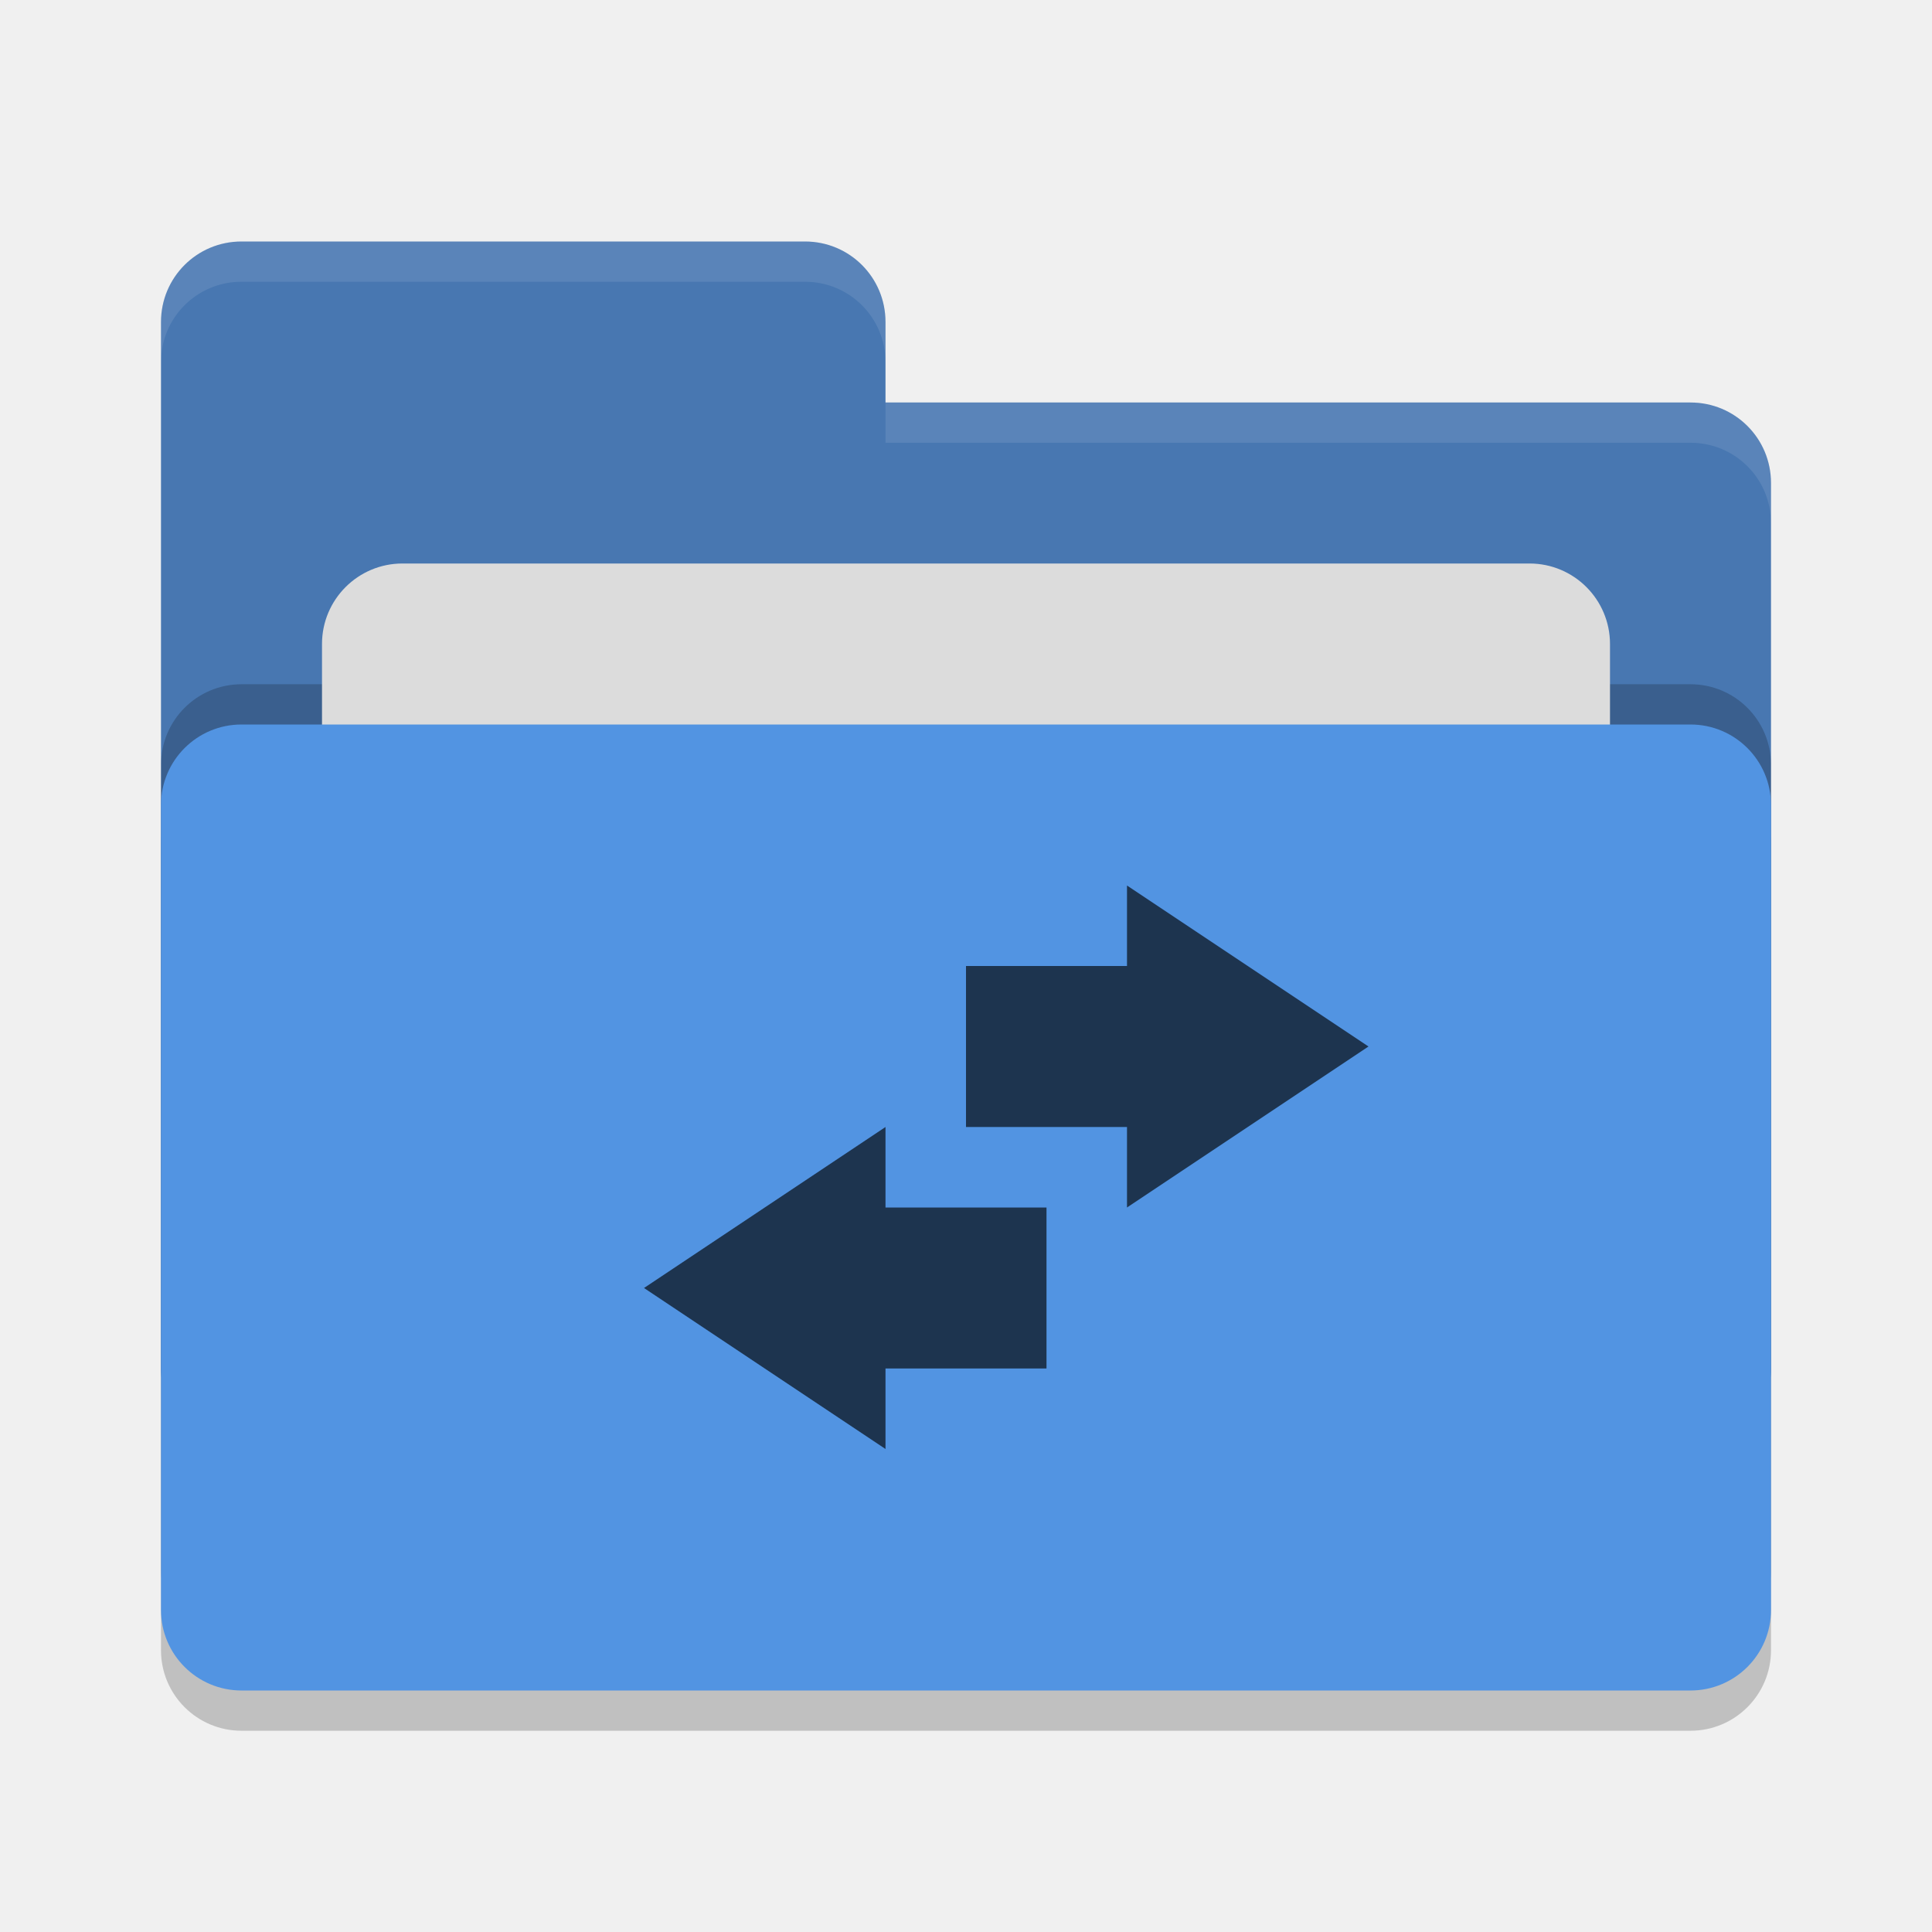
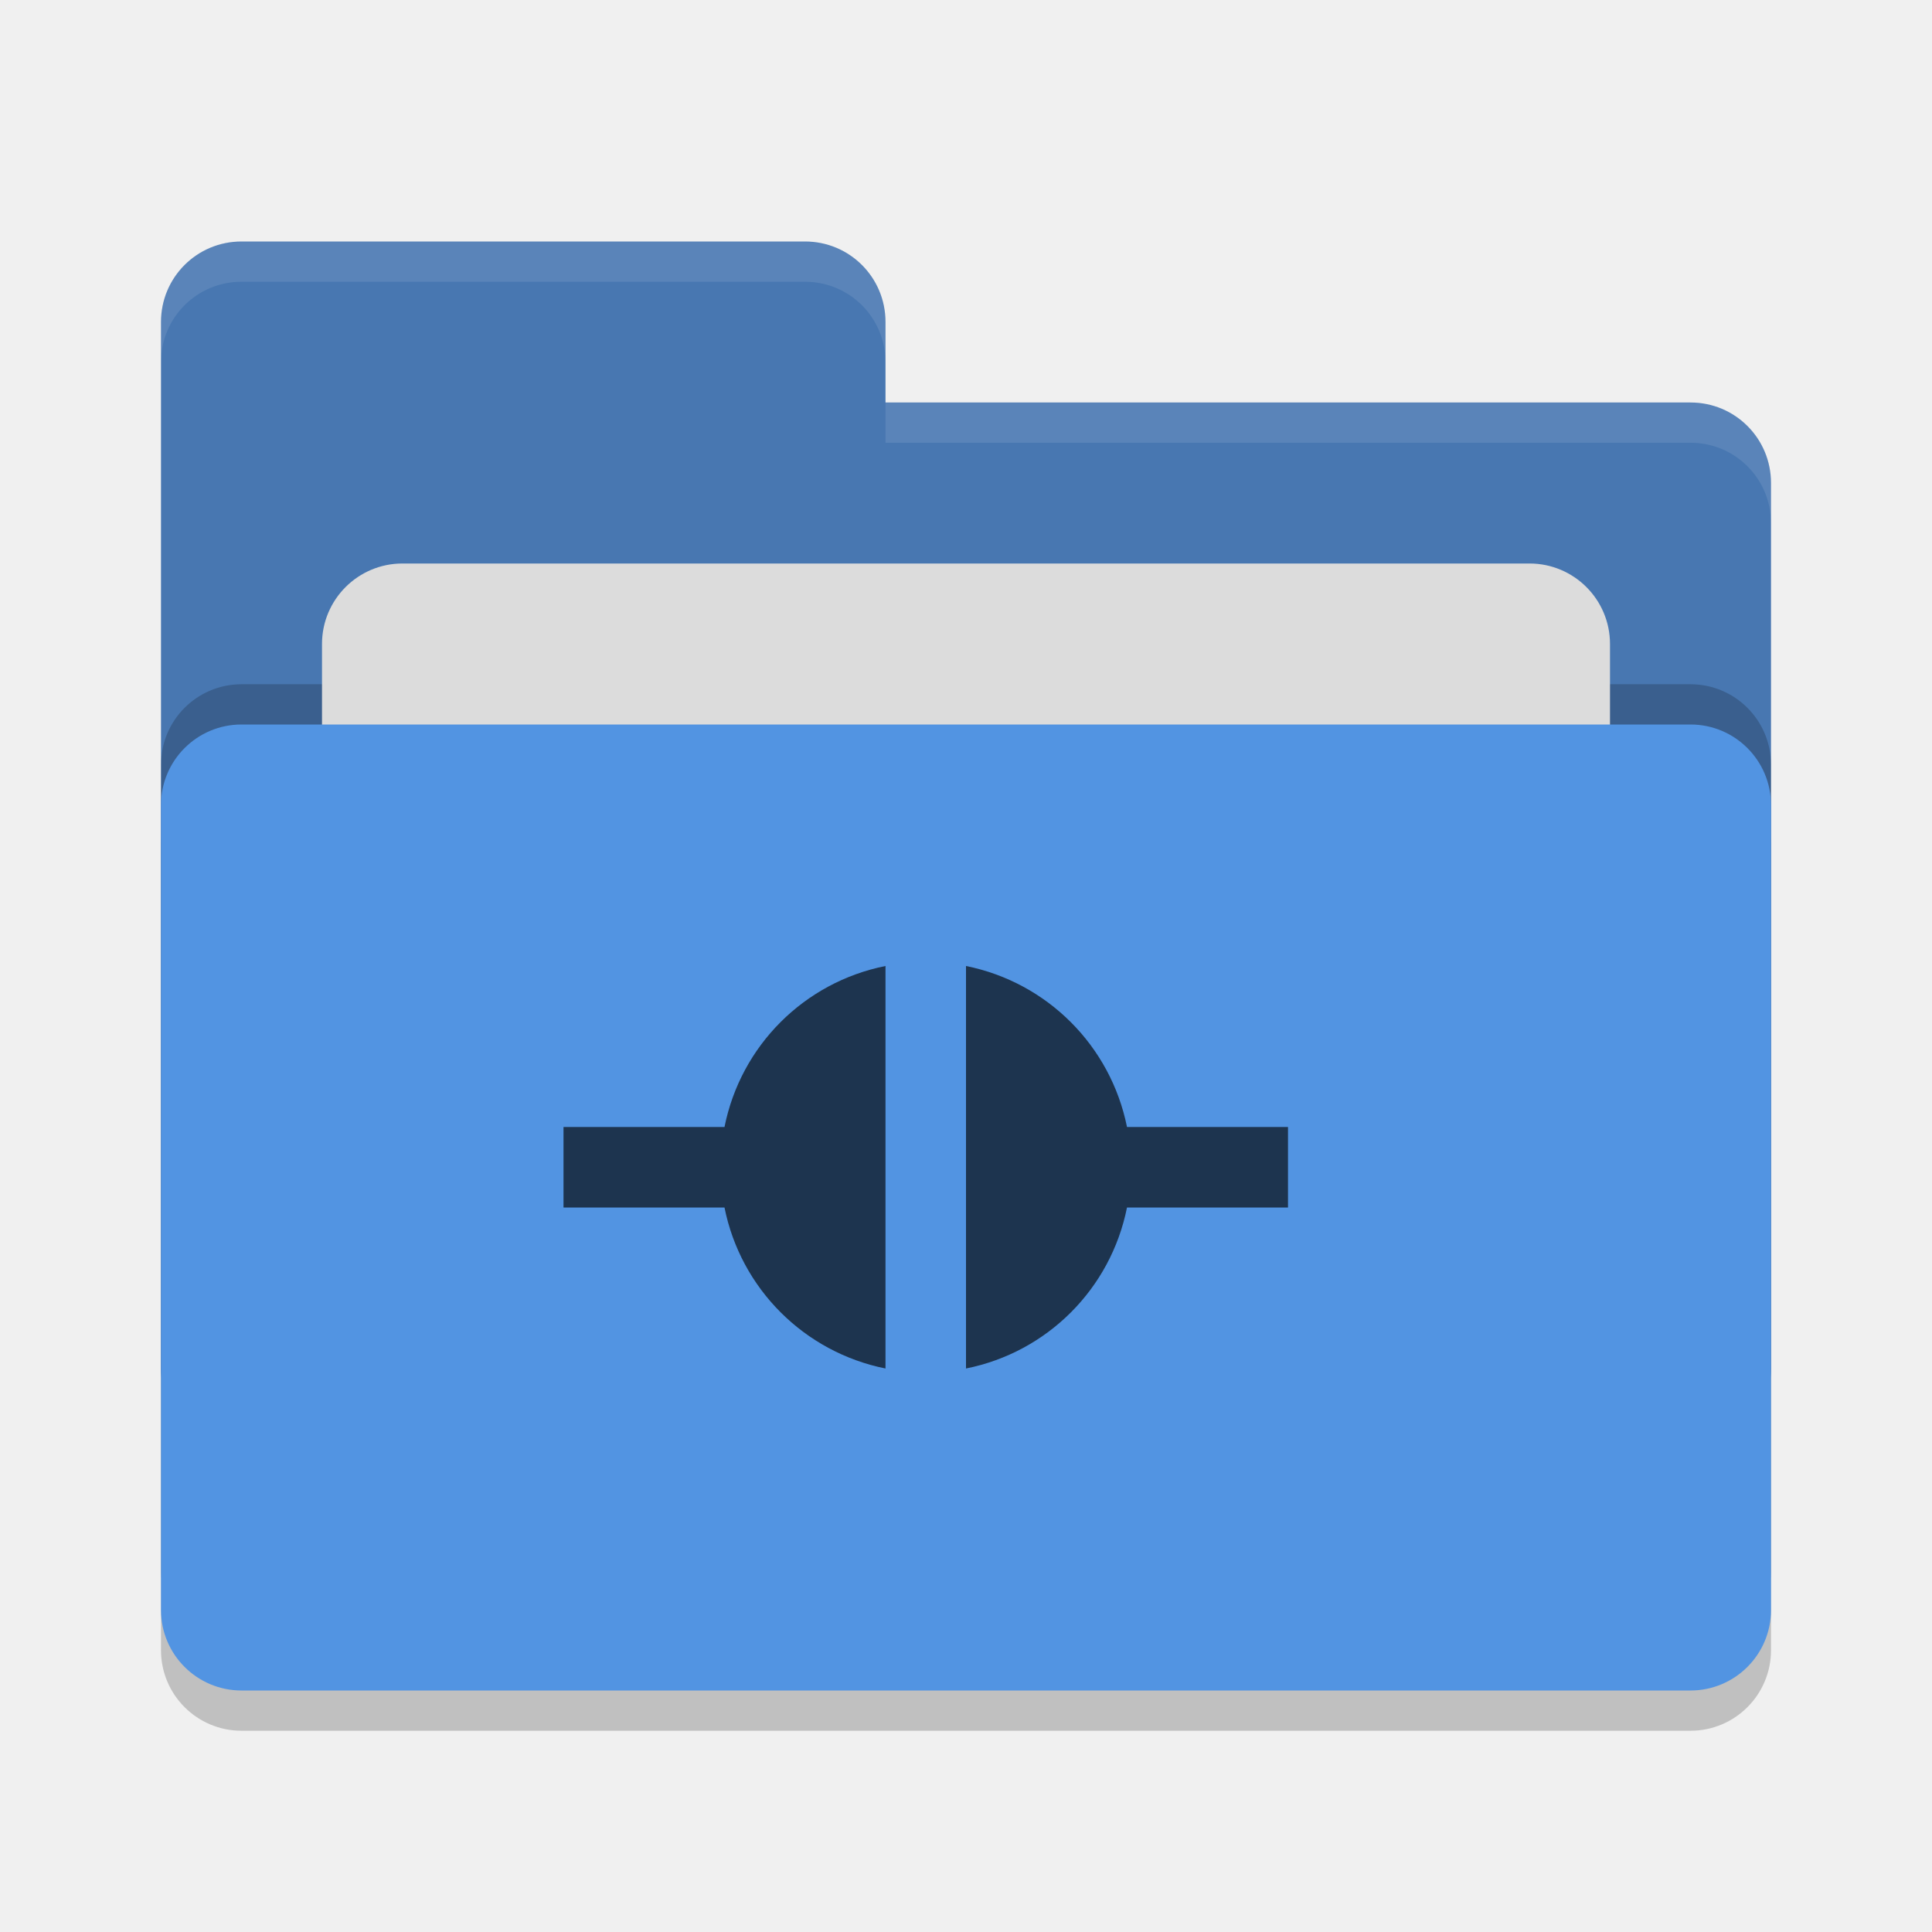
<svg xmlns="http://www.w3.org/2000/svg" width="24" height="24" version="1">
  <rect style="opacity:0.2" width="20" height="12" x="2" y="9.5" rx="1" ry="1" />
  <path style="fill:#4877b1" d="M 2,17 C 2,17.554 2.446,18 3,18 H 21 C 21.554,18 22,17.554 22,17 V 6 C 22,5.446 21.554,5 21,5 H 11 V 4 C 11,3.446 10.554,3 10,3 H 3 C 2.446,3 2,3.446 2,4" />
  <rect style="opacity:0.2" width="20" height="12" x="2" y="8.5" rx="1" ry="1" />
  <rect style="fill:#dcdcdc" width="16" height="8" x="4" y="7" rx="1" ry="1" />
  <rect style="fill:#5294e2" width="20" height="12" x="2" y="9" rx="1" ry="1" />
  <path style="opacity:0.1;fill:#ffffff" d="M 3,3 C 2.446,3 2,3.446 2,4 V 4.5 C 2,3.946 2.446,3.5 3,3.5 H 10 C 10.554,3.5 11,3.946 11,4.5 V 4 C 11,3.446 10.554,3 10,3 Z M 11,5 V 5.5 H 21 C 21.554,5.5 22,5.946 22,6.5 V 6 C 22,5.446 21.554,5 21,5 Z" />
-   <path style="opacity:0.65" d="M 14,15 17,13 14,11 V 12 H 12 V 14 H 14 M 11,17 H 13 V 15 H 11 V 14 L 8,16 11,18" />
+   <path style="opacity:0.65" d="M 11 12 C 9.989 12.202 9.202 12.99 9 14 L 7 14 L 7 15 L 9 15 C 9.202 16.009 9.991 16.797 11 17 L 11 12 z M 12 12 L 12 17 C 13.01 16.798 13.798 16.01 14 15 L 16 15 L 16 14 L 14 14 C 13.797 12.991 13.009 12.203 12 12 z" />
</svg>
